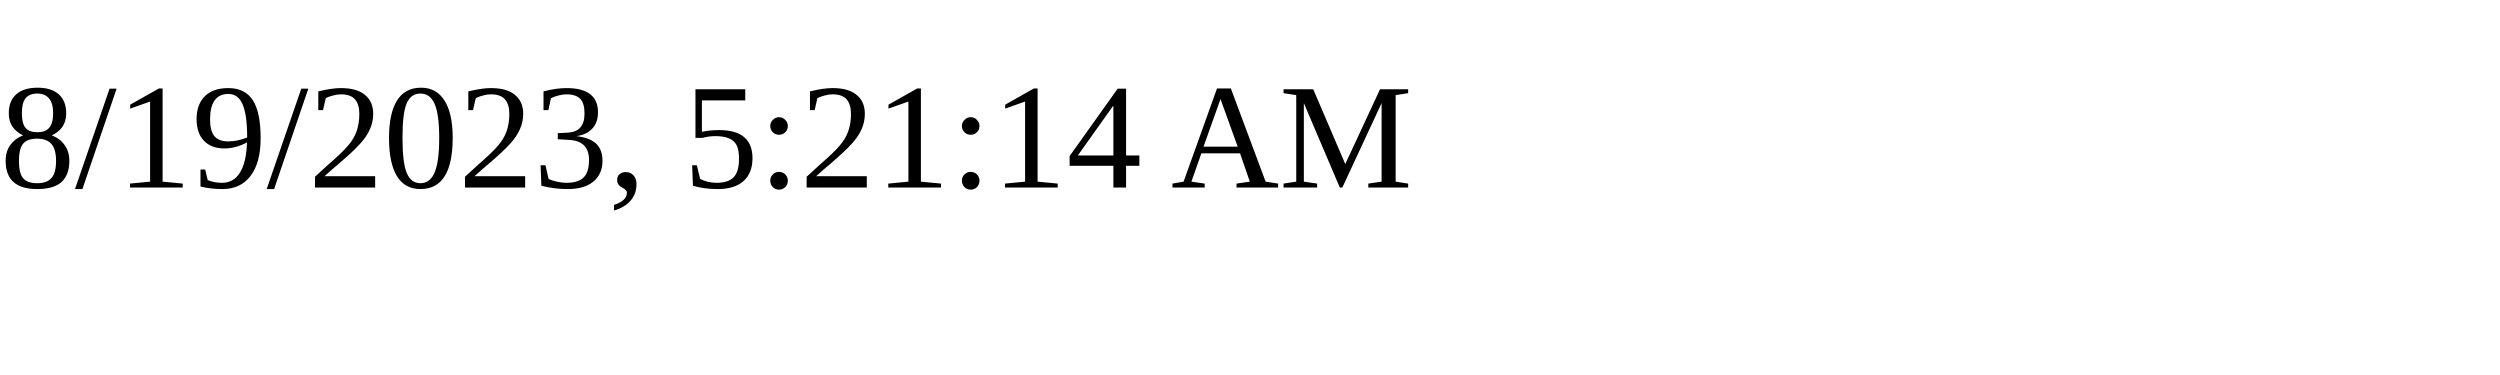
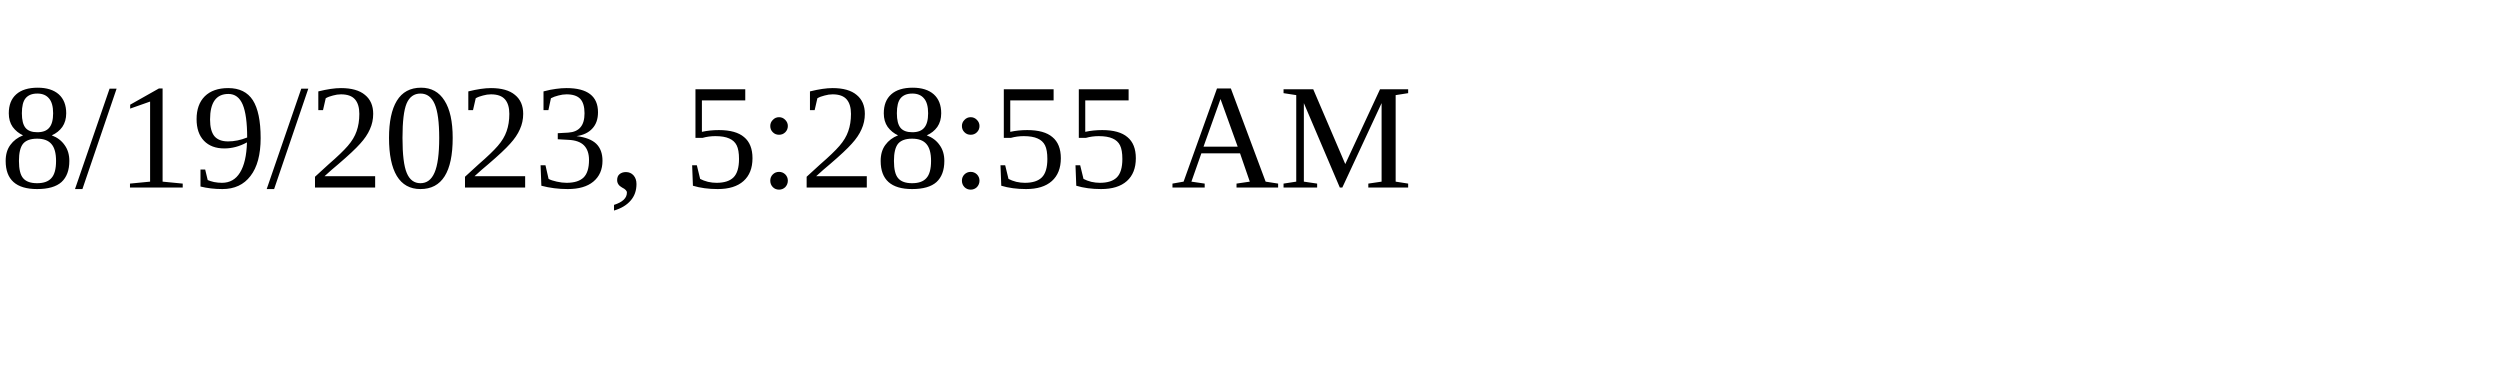
<svg xmlns="http://www.w3.org/2000/svg" height="30" width="200">
-   <text x="0" y="15">8/19/2023, 5:21:14 AM</text>
+   <text x="0" y="15">8/19/2023, 5:28:55 AM</text>
</svg>
